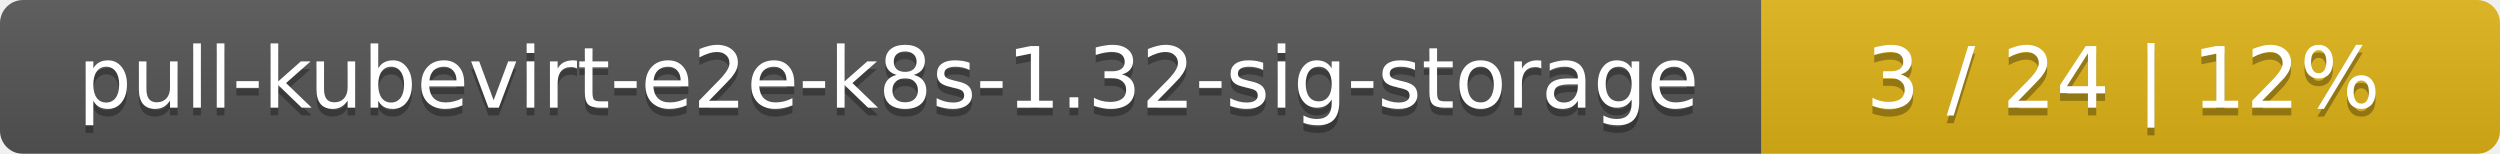
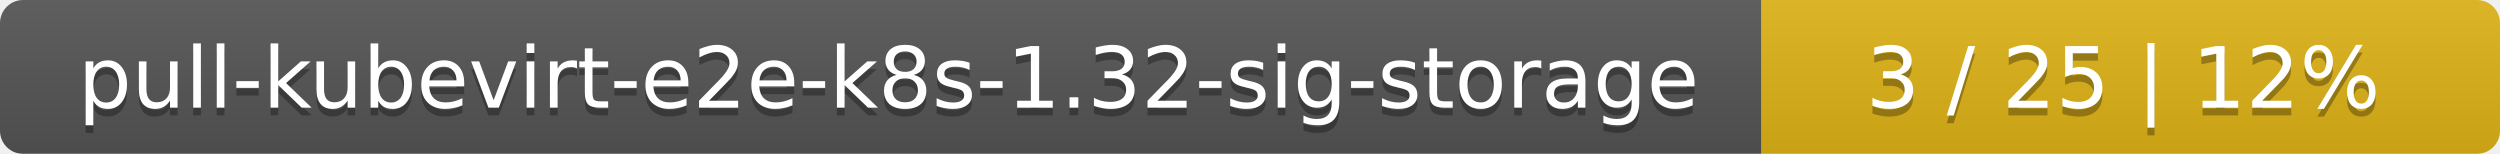
<svg xmlns="http://www.w3.org/2000/svg" width="325" height="20">
  <linearGradient id="smooth" x2="0" y2="100%">
    <stop offset="0" stop-color="#bbb" stop-opacity=".1" />
    <stop offset="1" stop-opacity=".1" />
  </linearGradient>
  <mask id="round">
    <rect width="325" height="20" rx="3" fill="#fff" />
  </mask>
  <g mask="url(#round)">
    <rect width="229" height="20" fill="#555" />
    <rect x="229" width="96" height="20" fill="#dfb317" />
    <rect width="325" height="20" fill="url(#smooth)" />
  </g>
  <g fill="#fff" text-anchor="middle" font-family="DejaVu Sans,Verdana,Geneva,sans-serif" font-size="11">
    <text x="115.5" y="15" fill="#010101" fill-opacity=".3">pull-kubevirt-e2e-k8s-1.32-sig-storage</text>
    <text x="115.5" y="14">pull-kubevirt-e2e-k8s-1.32-sig-storage</text>
-     <text x="276" y="15" fill="#010101" fill-opacity=".3">3 / 24    |    12%</text>
-     <text x="276" y="14">3 / 24    |    12%</text>
+     <text x="276" y="15" fill="#010101" fill-opacity=".3">3 / 25    |    12%</text>
+     <text x="276" y="14">3 / 25    |    12%</text>
  </g>
</svg>
